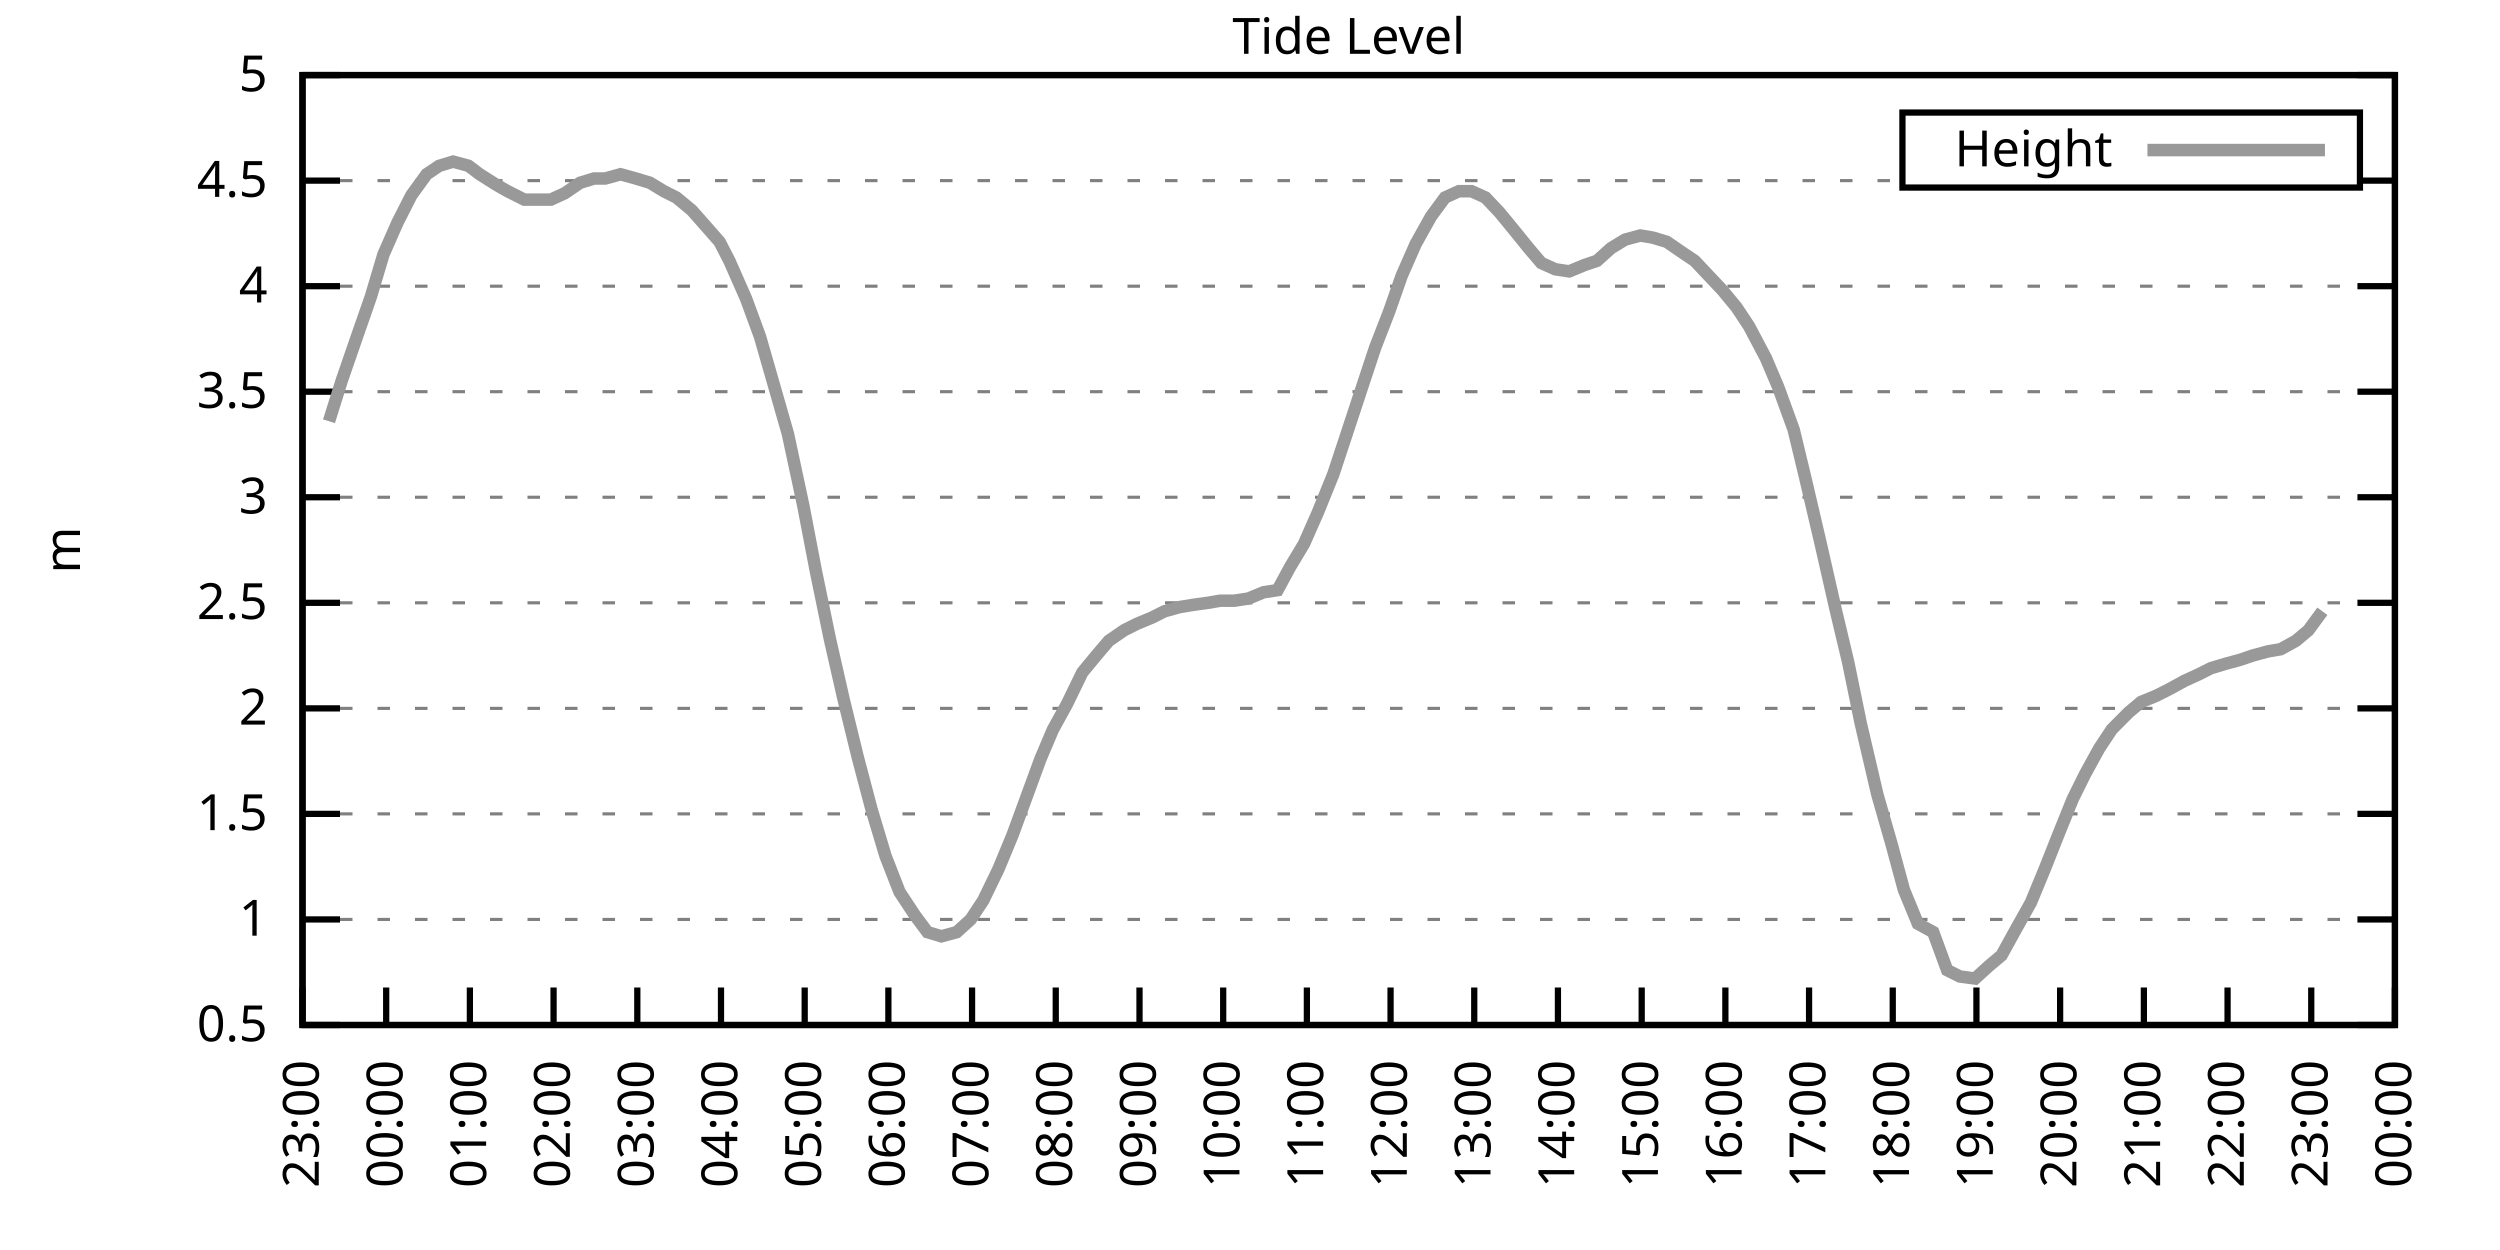
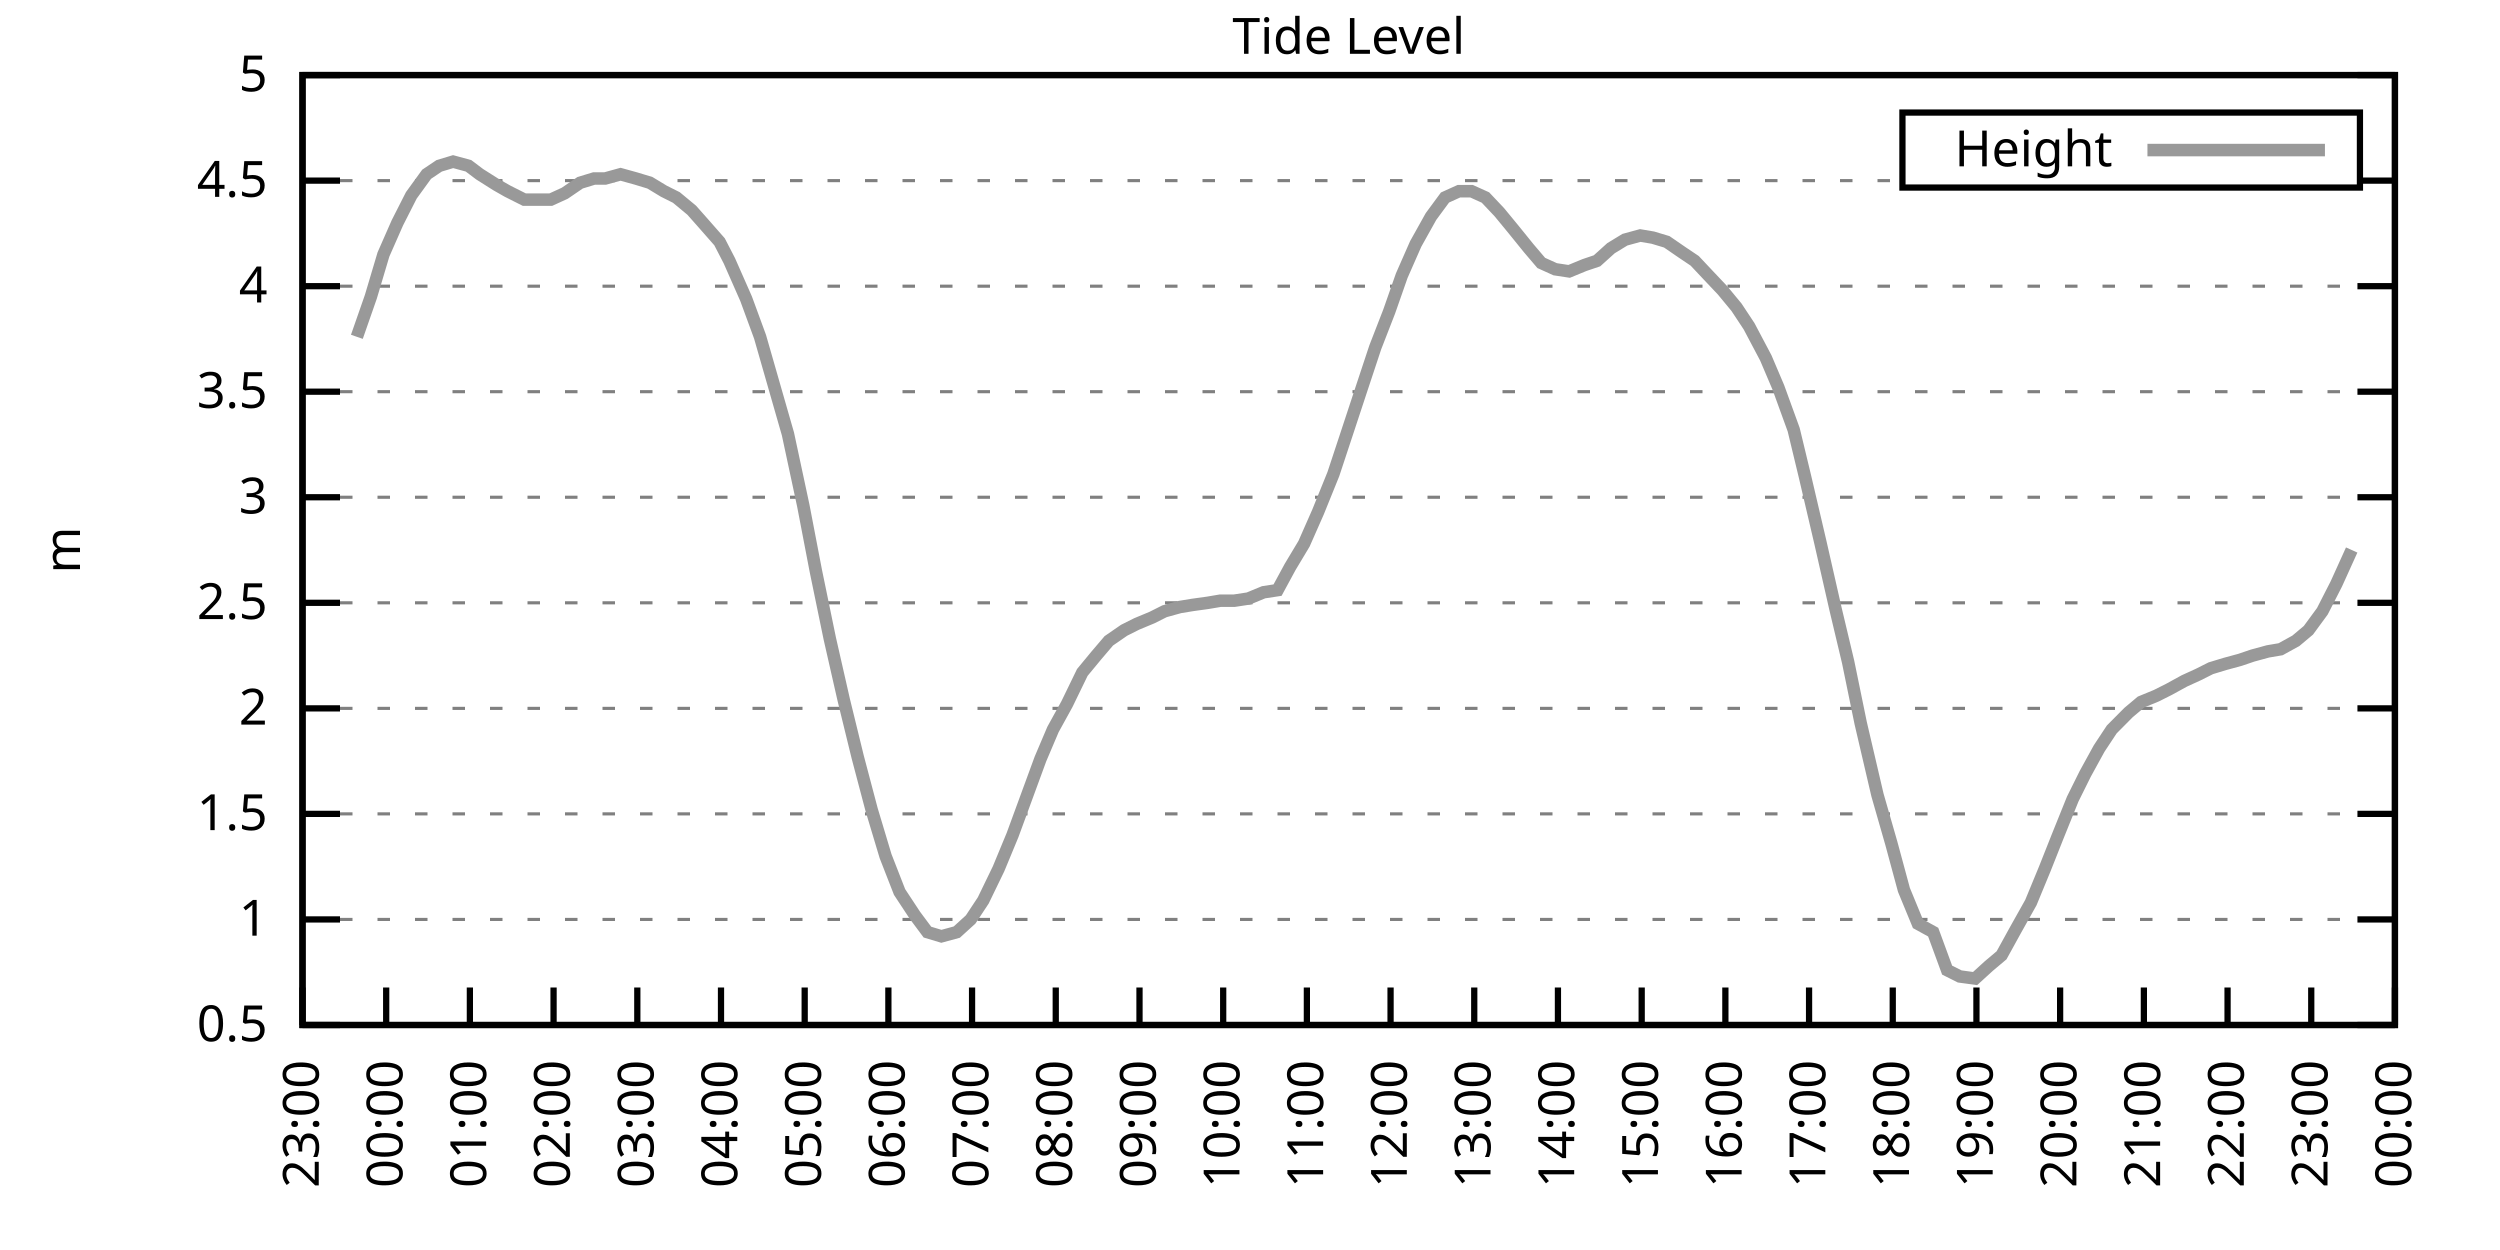
<svg xmlns="http://www.w3.org/2000/svg" xmlns:xlink="http://www.w3.org/1999/xlink" width="400" height="200" viewBox="0 0 400 200">
  <g id="gnuplot_canvas">
    <rect x="0" y="0" width="400" height="200" fill="none" />
    <defs>
      <circle id="gpDot" r="0.5" stroke-width="0.5" stroke="currentColor" />
      <path id="gpPt0" stroke-width="0.333" stroke="currentColor" d="M-1,0 h2 M0,-1 v2" />
      <path id="gpPt1" stroke-width="0.333" stroke="currentColor" d="M-1,-1 L1,1 M1,-1 L-1,1" />
      <path id="gpPt2" stroke-width="0.333" stroke="currentColor" d="M-1,0 L1,0 M0,-1 L0,1 M-1,-1 L1,1 M-1,1 L1,-1" />
      <rect id="gpPt3" stroke-width="0.333" stroke="currentColor" x="-1" y="-1" width="2" height="2" />
      <rect id="gpPt4" stroke-width="0.333" stroke="currentColor" fill="currentColor" x="-1" y="-1" width="2" height="2" />
      <circle id="gpPt5" stroke-width="0.333" stroke="currentColor" cx="0" cy="0" r="1" />
      <use xlink:href="#gpPt5" id="gpPt6" fill="currentColor" stroke="none" />
      <path id="gpPt7" stroke-width="0.333" stroke="currentColor" d="M0,-1.33 L-1.33,0.67 L1.33,0.67 z" />
      <use xlink:href="#gpPt7" id="gpPt8" fill="currentColor" stroke="none" />
      <use xlink:href="#gpPt7" id="gpPt9" stroke="currentColor" transform="rotate(180)" />
      <use xlink:href="#gpPt9" id="gpPt10" fill="currentColor" stroke="none" />
      <use xlink:href="#gpPt3" id="gpPt11" stroke="currentColor" transform="rotate(45)" />
      <use xlink:href="#gpPt11" id="gpPt12" fill="currentColor" stroke="none" />
      <path id="gpPt13" stroke-width="0.333" stroke="currentColor" d="M0,1.330 L1.265,0.411 L0.782,-1.067 L-0.782,-1.076 L-1.265,0.411 z" />
      <use xlink:href="#gpPt13" id="gpPt14" fill="currentColor" stroke="none" />
      <filter id="textbox" filterUnits="objectBoundingBox" x="0" y="0" height="1" width="1">
        <feFlood flood-color="white" flood-opacity="1" result="bgnd" />
        <feComposite in="SourceGraphic" in2="bgnd" operator="atop" />
      </filter>
      <filter id="greybox" filterUnits="objectBoundingBox" x="0" y="0" height="1" width="1">
        <feFlood flood-color="lightgrey" flood-opacity="1" result="grey" />
        <feComposite in="SourceGraphic" in2="grey" operator="atop" />
      </filter>
    </defs>
    <g fill="none" color="white" stroke="currentColor" stroke-width="1.00" stroke-linecap="butt" stroke-linejoin="miter">
</g>
    <g fill="none" color="black" stroke="currentColor" stroke-width="1.00" stroke-linecap="butt" stroke-linejoin="miter">
      <g stroke="none" shape-rendering="crispEdges">
        <polygon fill="rgb(255, 255, 255)" points="48.40,164.00 383.18,164.00 383.18,12.02 48.40,12.02 " />
      </g>
    </g>
    <g fill="none" color="black" stroke="currentColor" stroke-width="1.00" stroke-linecap="butt" stroke-linejoin="miter">
</g>
    <g fill="none" color="black" stroke="black" stroke-width="0.50" stroke-linecap="butt" stroke-linejoin="miter">
</g>
    <g fill="none" color="gray" stroke="currentColor" stroke-width="0.50" stroke-linecap="butt" stroke-linejoin="miter">
      <path stroke="gray" stroke-dasharray="2,4" class="gridline" d="M48.40,164.00 L383.19,164.00  " />
    </g>
    <g fill="none" color="gray" stroke="gray" stroke-width="1.00" stroke-linecap="butt" stroke-linejoin="miter">
</g>
    <g fill="none" color="black" stroke="currentColor" stroke-width="1.00" stroke-linecap="butt" stroke-linejoin="miter">
      <path stroke="black" d="M48.40,164.00 L54.40,164.00 M383.19,164.00 L377.19,164.00  " />
      <g transform="translate(42.80,166.60)" stroke="none" fill="black" font-family="Sans" font-size="8.00" text-anchor="end">
        <text>
          <tspan font-family="Sans"> 0.5</tspan>
        </text>
      </g>
    </g>
    <g fill="none" color="black" stroke="currentColor" stroke-width="1.00" stroke-linecap="butt" stroke-linejoin="miter">
</g>
    <g fill="none" color="black" stroke="black" stroke-width="0.50" stroke-linecap="butt" stroke-linejoin="miter">
</g>
    <g fill="none" color="gray" stroke="currentColor" stroke-width="0.50" stroke-linecap="butt" stroke-linejoin="miter">
      <path stroke="gray" stroke-dasharray="2,4" class="gridline" d="M48.40,147.11 L383.19,147.11  " />
    </g>
    <g fill="none" color="gray" stroke="gray" stroke-width="1.00" stroke-linecap="butt" stroke-linejoin="miter">
</g>
    <g fill="none" color="black" stroke="currentColor" stroke-width="1.00" stroke-linecap="butt" stroke-linejoin="miter">
      <path stroke="black" d="M48.40,147.11 L54.40,147.11 M383.19,147.11 L377.19,147.11  " />
      <g transform="translate(42.80,149.71)" stroke="none" fill="black" font-family="Sans" font-size="8.00" text-anchor="end">
        <text>
          <tspan font-family="Sans"> 1</tspan>
        </text>
      </g>
    </g>
    <g fill="none" color="black" stroke="currentColor" stroke-width="1.00" stroke-linecap="butt" stroke-linejoin="miter">
</g>
    <g fill="none" color="black" stroke="black" stroke-width="0.50" stroke-linecap="butt" stroke-linejoin="miter">
</g>
    <g fill="none" color="gray" stroke="currentColor" stroke-width="0.50" stroke-linecap="butt" stroke-linejoin="miter">
      <path stroke="gray" stroke-dasharray="2,4" class="gridline" d="M48.40,130.22 L383.19,130.22  " />
    </g>
    <g fill="none" color="gray" stroke="gray" stroke-width="1.00" stroke-linecap="butt" stroke-linejoin="miter">
</g>
    <g fill="none" color="black" stroke="currentColor" stroke-width="1.00" stroke-linecap="butt" stroke-linejoin="miter">
      <path stroke="black" d="M48.40,130.22 L54.40,130.22 M383.19,130.22 L377.19,130.22  " />
      <g transform="translate(42.80,132.82)" stroke="none" fill="black" font-family="Sans" font-size="8.00" text-anchor="end">
        <text>
          <tspan font-family="Sans"> 1.5</tspan>
        </text>
      </g>
    </g>
    <g fill="none" color="black" stroke="currentColor" stroke-width="1.00" stroke-linecap="butt" stroke-linejoin="miter">
</g>
    <g fill="none" color="black" stroke="black" stroke-width="0.50" stroke-linecap="butt" stroke-linejoin="miter">
</g>
    <g fill="none" color="gray" stroke="currentColor" stroke-width="0.50" stroke-linecap="butt" stroke-linejoin="miter">
      <path stroke="gray" stroke-dasharray="2,4" class="gridline" d="M48.40,113.34 L383.19,113.34  " />
    </g>
    <g fill="none" color="gray" stroke="gray" stroke-width="1.00" stroke-linecap="butt" stroke-linejoin="miter">
</g>
    <g fill="none" color="black" stroke="currentColor" stroke-width="1.00" stroke-linecap="butt" stroke-linejoin="miter">
      <path stroke="black" d="M48.40,113.34 L54.40,113.34 M383.19,113.34 L377.19,113.34  " />
      <g transform="translate(42.80,115.94)" stroke="none" fill="black" font-family="Sans" font-size="8.00" text-anchor="end">
        <text>
          <tspan font-family="Sans"> 2</tspan>
        </text>
      </g>
    </g>
    <g fill="none" color="black" stroke="currentColor" stroke-width="1.00" stroke-linecap="butt" stroke-linejoin="miter">
</g>
    <g fill="none" color="black" stroke="black" stroke-width="0.50" stroke-linecap="butt" stroke-linejoin="miter">
</g>
    <g fill="none" color="gray" stroke="currentColor" stroke-width="0.50" stroke-linecap="butt" stroke-linejoin="miter">
      <path stroke="gray" stroke-dasharray="2,4" class="gridline" d="M48.40,96.45 L383.19,96.45  " />
    </g>
    <g fill="none" color="gray" stroke="gray" stroke-width="1.00" stroke-linecap="butt" stroke-linejoin="miter">
</g>
    <g fill="none" color="black" stroke="currentColor" stroke-width="1.00" stroke-linecap="butt" stroke-linejoin="miter">
      <path stroke="black" d="M48.40,96.45 L54.40,96.45 M383.19,96.45 L377.19,96.45  " />
      <g transform="translate(42.80,99.05)" stroke="none" fill="black" font-family="Sans" font-size="8.00" text-anchor="end">
        <text>
          <tspan font-family="Sans"> 2.5</tspan>
        </text>
      </g>
    </g>
    <g fill="none" color="black" stroke="currentColor" stroke-width="1.00" stroke-linecap="butt" stroke-linejoin="miter">
</g>
    <g fill="none" color="black" stroke="black" stroke-width="0.50" stroke-linecap="butt" stroke-linejoin="miter">
</g>
    <g fill="none" color="gray" stroke="currentColor" stroke-width="0.50" stroke-linecap="butt" stroke-linejoin="miter">
      <path stroke="gray" stroke-dasharray="2,4" class="gridline" d="M48.40,79.56 L383.19,79.56  " />
    </g>
    <g fill="none" color="gray" stroke="gray" stroke-width="1.00" stroke-linecap="butt" stroke-linejoin="miter">
</g>
    <g fill="none" color="black" stroke="currentColor" stroke-width="1.00" stroke-linecap="butt" stroke-linejoin="miter">
      <path stroke="black" d="M48.40,79.56 L54.40,79.56 M383.19,79.56 L377.19,79.56  " />
      <g transform="translate(42.80,82.16)" stroke="none" fill="black" font-family="Sans" font-size="8.00" text-anchor="end">
        <text>
          <tspan font-family="Sans"> 3</tspan>
        </text>
      </g>
    </g>
    <g fill="none" color="black" stroke="currentColor" stroke-width="1.00" stroke-linecap="butt" stroke-linejoin="miter">
</g>
    <g fill="none" color="black" stroke="black" stroke-width="0.50" stroke-linecap="butt" stroke-linejoin="miter">
</g>
    <g fill="none" color="gray" stroke="currentColor" stroke-width="0.50" stroke-linecap="butt" stroke-linejoin="miter">
      <path stroke="gray" stroke-dasharray="2,4" class="gridline" d="M48.40,62.67 L383.19,62.67  " />
    </g>
    <g fill="none" color="gray" stroke="gray" stroke-width="1.00" stroke-linecap="butt" stroke-linejoin="miter">
</g>
    <g fill="none" color="black" stroke="currentColor" stroke-width="1.00" stroke-linecap="butt" stroke-linejoin="miter">
      <path stroke="black" d="M48.40,62.67 L54.40,62.67 M383.19,62.67 L377.19,62.67  " />
      <g transform="translate(42.80,65.27)" stroke="none" fill="black" font-family="Sans" font-size="8.00" text-anchor="end">
        <text>
          <tspan font-family="Sans"> 3.5</tspan>
        </text>
      </g>
    </g>
    <g fill="none" color="black" stroke="currentColor" stroke-width="1.00" stroke-linecap="butt" stroke-linejoin="miter">
</g>
    <g fill="none" color="black" stroke="black" stroke-width="0.50" stroke-linecap="butt" stroke-linejoin="miter">
</g>
    <g fill="none" color="gray" stroke="currentColor" stroke-width="0.50" stroke-linecap="butt" stroke-linejoin="miter">
      <path stroke="gray" stroke-dasharray="2,4" class="gridline" d="M48.40,45.79 L383.19,45.79  " />
    </g>
    <g fill="none" color="gray" stroke="gray" stroke-width="1.00" stroke-linecap="butt" stroke-linejoin="miter">
</g>
    <g fill="none" color="black" stroke="currentColor" stroke-width="1.00" stroke-linecap="butt" stroke-linejoin="miter">
      <path stroke="black" d="M48.40,45.79 L54.40,45.79 M383.19,45.79 L377.19,45.79  " />
      <g transform="translate(42.80,48.39)" stroke="none" fill="black" font-family="Sans" font-size="8.00" text-anchor="end">
        <text>
          <tspan font-family="Sans"> 4</tspan>
        </text>
      </g>
    </g>
    <g fill="none" color="black" stroke="currentColor" stroke-width="1.00" stroke-linecap="butt" stroke-linejoin="miter">
</g>
    <g fill="none" color="black" stroke="black" stroke-width="0.50" stroke-linecap="butt" stroke-linejoin="miter">
</g>
    <g fill="none" color="gray" stroke="currentColor" stroke-width="0.50" stroke-linecap="butt" stroke-linejoin="miter">
      <path stroke="gray" stroke-dasharray="2,4" class="gridline" d="M48.40,28.90 L304.39,28.90 M377.59,28.90 L383.19,28.90  " />
    </g>
    <g fill="none" color="gray" stroke="gray" stroke-width="1.00" stroke-linecap="butt" stroke-linejoin="miter">
</g>
    <g fill="none" color="black" stroke="currentColor" stroke-width="1.00" stroke-linecap="butt" stroke-linejoin="miter">
      <path stroke="black" d="M48.40,28.90 L54.40,28.90 M383.19,28.90 L377.19,28.90  " />
      <g transform="translate(42.80,31.50)" stroke="none" fill="black" font-family="Sans" font-size="8.00" text-anchor="end">
        <text>
          <tspan font-family="Sans"> 4.5</tspan>
        </text>
      </g>
    </g>
    <g fill="none" color="black" stroke="currentColor" stroke-width="1.00" stroke-linecap="butt" stroke-linejoin="miter">
</g>
    <g fill="none" color="black" stroke="black" stroke-width="0.50" stroke-linecap="butt" stroke-linejoin="miter">
</g>
    <g fill="none" color="gray" stroke="currentColor" stroke-width="0.50" stroke-linecap="butt" stroke-linejoin="miter">
      <path stroke="gray" stroke-dasharray="2,4" class="gridline" d="M48.40,12.01 L383.19,12.01  " />
    </g>
    <g fill="none" color="gray" stroke="gray" stroke-width="1.00" stroke-linecap="butt" stroke-linejoin="miter">
</g>
    <g fill="none" color="black" stroke="currentColor" stroke-width="1.00" stroke-linecap="butt" stroke-linejoin="miter">
      <path stroke="black" d="M48.40,12.01 L54.40,12.01 M383.19,12.01 L377.19,12.01  " />
      <g transform="translate(42.80,14.61)" stroke="none" fill="black" font-family="Sans" font-size="8.00" text-anchor="end">
        <text>
          <tspan font-family="Sans"> 5</tspan>
        </text>
      </g>
    </g>
    <g fill="none" color="black" stroke="currentColor" stroke-width="1.00" stroke-linecap="butt" stroke-linejoin="miter">
      <path stroke="black" d="M48.40,164.00 L48.40,158.00  " />
      <g transform="translate(51.00,169.60) rotate(270.00)" stroke="none" fill="black" font-family="Sans" font-size="8.00" text-anchor="end">
        <text>
          <tspan font-family="Sans">23:00</tspan>
        </text>
      </g>
    </g>
    <g fill="none" color="black" stroke="currentColor" stroke-width="1.00" stroke-linecap="butt" stroke-linejoin="miter">
      <path stroke="black" d="M61.79,164.00 L61.79,158.00  " />
      <g transform="translate(64.39,169.60) rotate(270.00)" stroke="none" fill="black" font-family="Sans" font-size="8.00" text-anchor="end">
        <text>
          <tspan font-family="Sans">00:00</tspan>
        </text>
      </g>
    </g>
    <g fill="none" color="black" stroke="currentColor" stroke-width="1.00" stroke-linecap="butt" stroke-linejoin="miter">
      <path stroke="black" d="M75.18,164.00 L75.18,158.00  " />
      <g transform="translate(77.78,169.60) rotate(270.00)" stroke="none" fill="black" font-family="Sans" font-size="8.00" text-anchor="end">
        <text>
          <tspan font-family="Sans">01:00</tspan>
        </text>
      </g>
    </g>
    <g fill="none" color="black" stroke="currentColor" stroke-width="1.00" stroke-linecap="butt" stroke-linejoin="miter">
      <path stroke="black" d="M88.57,164.00 L88.57,158.00  " />
      <g transform="translate(91.17,169.60) rotate(270.00)" stroke="none" fill="black" font-family="Sans" font-size="8.00" text-anchor="end">
        <text>
          <tspan font-family="Sans">02:00</tspan>
        </text>
      </g>
    </g>
    <g fill="none" color="black" stroke="currentColor" stroke-width="1.00" stroke-linecap="butt" stroke-linejoin="miter">
      <path stroke="black" d="M101.97,164.00 L101.97,158.00  " />
      <g transform="translate(104.57,169.60) rotate(270.00)" stroke="none" fill="black" font-family="Sans" font-size="8.00" text-anchor="end">
        <text>
          <tspan font-family="Sans">03:00</tspan>
        </text>
      </g>
    </g>
    <g fill="none" color="black" stroke="currentColor" stroke-width="1.00" stroke-linecap="butt" stroke-linejoin="miter">
      <path stroke="black" d="M115.36,164.00 L115.36,158.00  " />
      <g transform="translate(117.96,169.60) rotate(270.00)" stroke="none" fill="black" font-family="Sans" font-size="8.00" text-anchor="end">
        <text>
          <tspan font-family="Sans">04:00</tspan>
        </text>
      </g>
    </g>
    <g fill="none" color="black" stroke="currentColor" stroke-width="1.00" stroke-linecap="butt" stroke-linejoin="miter">
      <path stroke="black" d="M128.75,164.00 L128.75,158.00  " />
      <g transform="translate(131.35,169.60) rotate(270.00)" stroke="none" fill="black" font-family="Sans" font-size="8.00" text-anchor="end">
        <text>
          <tspan font-family="Sans">05:00</tspan>
        </text>
      </g>
    </g>
    <g fill="none" color="black" stroke="currentColor" stroke-width="1.00" stroke-linecap="butt" stroke-linejoin="miter">
      <path stroke="black" d="M142.14,164.00 L142.14,158.00  " />
      <g transform="translate(144.74,169.60) rotate(270.00)" stroke="none" fill="black" font-family="Sans" font-size="8.00" text-anchor="end">
        <text>
          <tspan font-family="Sans">06:00</tspan>
        </text>
      </g>
    </g>
    <g fill="none" color="black" stroke="currentColor" stroke-width="1.00" stroke-linecap="butt" stroke-linejoin="miter">
      <path stroke="black" d="M155.53,164.00 L155.53,158.00  " />
      <g transform="translate(158.13,169.60) rotate(270.00)" stroke="none" fill="black" font-family="Sans" font-size="8.00" text-anchor="end">
        <text>
          <tspan font-family="Sans">07:00</tspan>
        </text>
      </g>
    </g>
    <g fill="none" color="black" stroke="currentColor" stroke-width="1.00" stroke-linecap="butt" stroke-linejoin="miter">
      <path stroke="black" d="M168.92,164.00 L168.92,158.00  " />
      <g transform="translate(171.52,169.60) rotate(270.00)" stroke="none" fill="black" font-family="Sans" font-size="8.00" text-anchor="end">
        <text>
          <tspan font-family="Sans">08:00</tspan>
        </text>
      </g>
    </g>
    <g fill="none" color="black" stroke="currentColor" stroke-width="1.00" stroke-linecap="butt" stroke-linejoin="miter">
      <path stroke="black" d="M182.32,164.00 L182.32,158.00  " />
      <g transform="translate(184.92,169.60) rotate(270.00)" stroke="none" fill="black" font-family="Sans" font-size="8.00" text-anchor="end">
        <text>
          <tspan font-family="Sans">09:00</tspan>
        </text>
      </g>
    </g>
    <g fill="none" color="black" stroke="currentColor" stroke-width="1.00" stroke-linecap="butt" stroke-linejoin="miter">
      <path stroke="black" d="M195.71,164.00 L195.71,158.00  " />
      <g transform="translate(198.31,169.60) rotate(270.00)" stroke="none" fill="black" font-family="Sans" font-size="8.00" text-anchor="end">
        <text>
          <tspan font-family="Sans">10:00</tspan>
        </text>
      </g>
    </g>
    <g fill="none" color="black" stroke="currentColor" stroke-width="1.00" stroke-linecap="butt" stroke-linejoin="miter">
      <path stroke="black" d="M209.10,164.00 L209.10,158.00  " />
      <g transform="translate(211.70,169.60) rotate(270.00)" stroke="none" fill="black" font-family="Sans" font-size="8.00" text-anchor="end">
        <text>
          <tspan font-family="Sans">11:00</tspan>
        </text>
      </g>
    </g>
    <g fill="none" color="black" stroke="currentColor" stroke-width="1.00" stroke-linecap="butt" stroke-linejoin="miter">
      <path stroke="black" d="M222.49,164.00 L222.49,158.00  " />
      <g transform="translate(225.09,169.60) rotate(270.00)" stroke="none" fill="black" font-family="Sans" font-size="8.00" text-anchor="end">
        <text>
          <tspan font-family="Sans">12:00</tspan>
        </text>
      </g>
    </g>
    <g fill="none" color="black" stroke="currentColor" stroke-width="1.00" stroke-linecap="butt" stroke-linejoin="miter">
      <path stroke="black" d="M235.88,164.00 L235.88,158.00  " />
      <g transform="translate(238.48,169.60) rotate(270.00)" stroke="none" fill="black" font-family="Sans" font-size="8.00" text-anchor="end">
        <text>
          <tspan font-family="Sans">13:00</tspan>
        </text>
      </g>
    </g>
    <g fill="none" color="black" stroke="currentColor" stroke-width="1.00" stroke-linecap="butt" stroke-linejoin="miter">
      <path stroke="black" d="M249.27,164.00 L249.27,158.00  " />
      <g transform="translate(251.87,169.60) rotate(270.00)" stroke="none" fill="black" font-family="Sans" font-size="8.00" text-anchor="end">
        <text>
          <tspan font-family="Sans">14:00</tspan>
        </text>
      </g>
    </g>
    <g fill="none" color="black" stroke="currentColor" stroke-width="1.00" stroke-linecap="butt" stroke-linejoin="miter">
      <path stroke="black" d="M262.67,164.00 L262.67,158.00  " />
      <g transform="translate(265.27,169.60) rotate(270.00)" stroke="none" fill="black" font-family="Sans" font-size="8.00" text-anchor="end">
        <text>
          <tspan font-family="Sans">15:00</tspan>
        </text>
      </g>
    </g>
    <g fill="none" color="black" stroke="currentColor" stroke-width="1.00" stroke-linecap="butt" stroke-linejoin="miter">
      <path stroke="black" d="M276.06,164.00 L276.06,158.00  " />
      <g transform="translate(278.66,169.60) rotate(270.00)" stroke="none" fill="black" font-family="Sans" font-size="8.00" text-anchor="end">
        <text>
          <tspan font-family="Sans">16:00</tspan>
        </text>
      </g>
    </g>
    <g fill="none" color="black" stroke="currentColor" stroke-width="1.00" stroke-linecap="butt" stroke-linejoin="miter">
      <path stroke="black" d="M289.45,164.00 L289.45,158.00  " />
      <g transform="translate(292.05,169.60) rotate(270.00)" stroke="none" fill="black" font-family="Sans" font-size="8.00" text-anchor="end">
        <text>
          <tspan font-family="Sans">17:00</tspan>
        </text>
      </g>
    </g>
    <g fill="none" color="black" stroke="currentColor" stroke-width="1.00" stroke-linecap="butt" stroke-linejoin="miter">
      <path stroke="black" d="M302.84,164.00 L302.84,158.00  " />
      <g transform="translate(305.44,169.60) rotate(270.00)" stroke="none" fill="black" font-family="Sans" font-size="8.00" text-anchor="end">
        <text>
          <tspan font-family="Sans">18:00</tspan>
        </text>
      </g>
    </g>
    <g fill="none" color="black" stroke="currentColor" stroke-width="1.00" stroke-linecap="butt" stroke-linejoin="miter">
      <path stroke="black" d="M316.23,164.00 L316.23,158.00  " />
      <g transform="translate(318.83,169.60) rotate(270.00)" stroke="none" fill="black" font-family="Sans" font-size="8.00" text-anchor="end">
        <text>
          <tspan font-family="Sans">19:00</tspan>
        </text>
      </g>
    </g>
    <g fill="none" color="black" stroke="currentColor" stroke-width="1.00" stroke-linecap="butt" stroke-linejoin="miter">
      <path stroke="black" d="M329.62,164.00 L329.62,158.00  " />
      <g transform="translate(332.22,169.60) rotate(270.00)" stroke="none" fill="black" font-family="Sans" font-size="8.00" text-anchor="end">
        <text>
          <tspan font-family="Sans">20:00</tspan>
        </text>
      </g>
    </g>
    <g fill="none" color="black" stroke="currentColor" stroke-width="1.00" stroke-linecap="butt" stroke-linejoin="miter">
      <path stroke="black" d="M343.02,164.00 L343.02,158.00  " />
      <g transform="translate(345.62,169.60) rotate(270.00)" stroke="none" fill="black" font-family="Sans" font-size="8.00" text-anchor="end">
        <text>
          <tspan font-family="Sans">21:00</tspan>
        </text>
      </g>
    </g>
    <g fill="none" color="black" stroke="currentColor" stroke-width="1.00" stroke-linecap="butt" stroke-linejoin="miter">
      <path stroke="black" d="M356.41,164.00 L356.41,158.00  " />
      <g transform="translate(359.01,169.60) rotate(270.00)" stroke="none" fill="black" font-family="Sans" font-size="8.00" text-anchor="end">
        <text>
          <tspan font-family="Sans">22:00</tspan>
        </text>
      </g>
    </g>
    <g fill="none" color="black" stroke="currentColor" stroke-width="1.00" stroke-linecap="butt" stroke-linejoin="miter">
      <path stroke="black" d="M369.80,164.00 L369.80,158.00  " />
      <g transform="translate(372.40,169.60) rotate(270.00)" stroke="none" fill="black" font-family="Sans" font-size="8.00" text-anchor="end">
        <text>
          <tspan font-family="Sans">23:00</tspan>
        </text>
      </g>
    </g>
    <g fill="none" color="black" stroke="currentColor" stroke-width="1.00" stroke-linecap="butt" stroke-linejoin="miter">
      <path stroke="black" d="M383.19,164.00 L383.19,158.00  " />
      <g transform="translate(385.79,169.60) rotate(270.00)" stroke="none" fill="black" font-family="Sans" font-size="8.00" text-anchor="end">
        <text>
          <tspan font-family="Sans">00:00</tspan>
        </text>
      </g>
    </g>
    <g fill="none" color="black" stroke="currentColor" stroke-width="1.00" stroke-linecap="butt" stroke-linejoin="miter">
</g>
    <g fill="none" color="black" stroke="currentColor" stroke-width="1.00" stroke-linecap="butt" stroke-linejoin="miter">
      <path stroke="black" d="M48.40,12.01 L48.40,164.00 L383.19,164.00 L383.19,12.01 L48.40,12.01 Z  " />
    </g>
    <g fill="none" color="black" stroke="currentColor" stroke-width="1.00" stroke-linecap="butt" stroke-linejoin="miter">
</g>
    <g fill="none" color="black" stroke="currentColor" stroke-width="1.00" stroke-linecap="butt" stroke-linejoin="miter">
      <path stroke="black" d="M304.39,30.01 L304.39,18.01 L377.59,18.01 L377.59,30.01 L304.39,30.01 Z  " />
    </g>
    <g id="Tide_level_plot_1">
      <g fill="none" color="white" stroke="black" stroke-width="2.00" stroke-linecap="butt" stroke-linejoin="miter">
</g>
      <g fill="none" color="black" stroke="currentColor" stroke-width="2.00" stroke-linecap="butt" stroke-linejoin="miter">
        <g transform="translate(337.99,26.61)" stroke="none" fill="black" font-family="Sans" font-size="8.00" text-anchor="end">
          <text>
            <tspan font-family="Sans">Height</tspan>
          </text>
        </g>
      </g>
      <g fill="none" color="black" stroke="currentColor" stroke-width="2.00" stroke-linecap="butt" stroke-linejoin="miter">
-         <path stroke="rgb(153, 153, 153)" d="M343.59,24.01 L371.99,24.01 M52.64,67.40 L54.65,60.98 L57.10,53.89 L59.34,47.47 L61.35,40.72 L63.58,35.65   L65.81,31.26 L68.26,27.88 L70.27,26.53 L72.50,25.86 L74.96,26.53 L76.75,27.88 L79.42,29.57 L81.21,30.59   L83.89,31.94 L85.90,31.94 L88.13,31.94 L90.36,30.92 L92.82,29.24 L95.05,28.56 L96.83,28.56 L99.29,27.88   L101.74,28.56 L103.98,29.24 L106.21,30.59 L108.22,31.60 L110.67,33.63 L112.46,35.65 L115.13,38.69 L116.70,41.73   L119.38,47.81 L121.61,53.89 L123.84,61.66 L126.07,69.43 L128.53,80.91 L130.54,91.38 L132.77,102.19 L135.00,111.99   L137.23,121.11 L139.46,129.55 L141.69,136.98 L143.93,142.72 L146.38,146.44 L148.39,149.14 L150.62,149.81 L153.08,149.14   L155.31,147.11 L157.32,144.07 L159.77,139.01 L162.01,133.60 L164.24,127.52 L166.47,121.44 L168.48,116.71 L170.71,112.66   L173.17,107.59 L175.40,104.89 L177.41,102.53 L179.86,100.84 L181.87,99.83 L184.32,98.81 L186.33,97.80 L188.79,97.12   L190.80,96.79 L193.25,96.45 L195.26,96.11 L197.49,96.11 L199.73,95.77 L202.18,94.76 L204.41,94.42 L206.42,90.71   L208.65,86.99 L210.88,81.93 L213.34,75.85 L215.35,69.77 L217.80,62.34 L220.04,55.58 L222.27,49.84 L224.28,44.10   L226.51,39.03 L228.96,34.64 L231.20,31.60 L233.43,30.59 L235.44,30.59 L237.67,31.60 L239.90,33.96 L242.13,36.67   L244.59,39.71 L246.60,42.07 L248.83,43.08 L251.06,43.42 L253.51,42.41 L255.52,41.73 L257.76,39.71 L259.99,38.35   L262.44,37.68 L264.45,38.02 L266.68,38.69 L269.14,40.38 L271.15,41.73 L273.38,44.10 L275.61,46.46 L277.84,49.16   L279.85,52.20 L282.53,57.27 L284.54,62.00 L286.99,68.75 L288.78,76.18 L291.23,86.65 L293.69,97.46 L295.70,105.91   L297.71,115.70 L300.39,127.18 L302.62,134.95 L304.63,142.38 L306.86,147.79 L309.31,149.14 L311.54,155.22 L313.55,156.23   L316.01,156.57 L318.24,154.54 L320.25,152.85 L322.48,148.80 L324.94,144.41 L327.17,139.01 L329.18,133.94 L331.63,127.86   L333.64,123.81 L335.87,119.75 L337.88,116.71 L340.56,114.01 L342.57,112.32 L345.02,111.31 L347.03,110.30 L349.49,108.95   L351.72,107.93 L353.73,106.92 L355.96,106.24 L358.42,105.57 L360.42,104.89 L362.88,104.22 L364.89,103.88 L367.34,102.53   L369.35,100.84 L371.58,97.80  " />
+         <path stroke="rgb(153, 153, 153)" d="M343.59,24.01 L371.99,24.01 M57.10,53.89 L59.34,47.47 L61.35,40.72 L63.58,35.65 L65.81,31.26 L68.26,27.88   L70.27,26.53 L72.50,25.86 L74.96,26.53 L76.75,27.88 L79.42,29.57 L81.21,30.59 L83.89,31.94 L85.90,31.94   L88.13,31.94 L90.36,30.92 L92.82,29.24 L95.05,28.56 L96.83,28.56 L99.29,27.88 L101.74,28.56 L103.98,29.24   L106.21,30.59 L108.22,31.60 L110.67,33.63 L112.46,35.65 L115.13,38.69 L116.70,41.73 L119.38,47.81 L121.61,53.89   L123.84,61.66 L126.07,69.43 L128.53,80.91 L130.54,91.38 L132.77,102.19 L135.00,111.99 L137.23,121.11 L139.46,129.55   L141.69,136.98 L143.93,142.72 L146.38,146.44 L148.39,149.14 L150.62,149.81 L153.08,149.14 L155.31,147.11 L157.32,144.07   L159.77,139.01 L162.01,133.60 L164.24,127.52 L166.47,121.44 L168.48,116.71 L170.71,112.66 L173.17,107.59 L175.40,104.89   L177.41,102.53 L179.86,100.84 L181.87,99.83 L184.32,98.81 L186.33,97.80 L188.79,97.12 L190.80,96.79 L193.25,96.45   L195.26,96.11 L197.49,96.11 L199.73,95.77 L202.18,94.76 L204.41,94.42 L206.42,90.71 L208.65,86.99 L210.88,81.93   L213.34,75.85 L215.35,69.77 L217.80,62.34 L220.04,55.58 L222.27,49.84 L224.28,44.10 L226.51,39.03 L228.96,34.64   L231.20,31.60 L233.43,30.59 L235.44,30.59 L237.67,31.60 L239.90,33.96 L242.13,36.67 L244.59,39.71 L246.60,42.07   L248.83,43.08 L251.06,43.42 L253.51,42.41 L255.52,41.73 L257.76,39.71 L259.99,38.35 L262.44,37.68 L264.45,38.02   L266.68,38.69 L269.14,40.38 L271.15,41.73 L273.38,44.10 L275.61,46.46 L277.84,49.16 L279.85,52.20 L282.53,57.27   L284.54,62.00 L286.99,68.75 L288.78,76.18 L291.23,86.65 L293.69,97.46 L295.70,105.91 L297.71,115.70 L300.39,127.18   L302.62,134.95 L304.63,142.38 L306.86,147.79 L309.31,149.14 L311.54,155.22 L313.55,156.23 L316.01,156.57 L318.24,154.54   L320.25,152.85 L322.48,148.80 L324.94,144.41 L327.17,139.01 L329.18,133.94 L331.63,127.86 L333.64,123.81 L335.87,119.75   L337.88,116.71 L340.56,114.01 L342.57,112.32 L345.02,111.31 L347.03,110.30 L349.49,108.95 L351.72,107.93 L353.73,106.92   L355.96,106.24 L358.42,105.57 L360.42,104.89 L362.88,104.22 L364.89,103.88 L367.34,102.53 L369.35,100.84 L371.58,97.80   L373.82,93.41 L376.27,88.00  " />
      </g>
    </g>
    <g fill="none" color="black" stroke="currentColor" stroke-width="2.00" stroke-linecap="butt" stroke-linejoin="miter">
</g>
    <g fill="none" color="black" stroke="black" stroke-width="1.00" stroke-linecap="butt" stroke-linejoin="miter">
</g>
    <g fill="none" color="black" stroke="currentColor" stroke-width="1.00" stroke-linecap="butt" stroke-linejoin="miter">
      <path stroke="black" d="M48.40,12.01 L48.40,164.00 L383.19,164.00 L383.19,12.01 L48.40,12.01 Z  " />
      <g transform="translate(12.80,88.01) rotate(270.00)" stroke="none" fill="black" font-family="Sans" font-size="8.00" text-anchor="middle">
        <text>
          <tspan font-family="Sans">m</tspan>
        </text>
      </g>
    </g>
    <g fill="none" color="black" stroke="currentColor" stroke-width="1.00" stroke-linecap="butt" stroke-linejoin="miter">
</g>
    <g fill="none" color="black" stroke="currentColor" stroke-width="1.00" stroke-linecap="butt" stroke-linejoin="miter">
      <g transform="translate(215.79,8.61)" stroke="none" fill="black" font-family="Sans" font-size="8.00" text-anchor="middle">
        <text>
          <tspan font-family="Sans">Tide Level</tspan>
        </text>
      </g>
    </g>
    <g fill="none" color="black" stroke="currentColor" stroke-width="1.00" stroke-linecap="butt" stroke-linejoin="miter">
</g>
  </g>
</svg>
